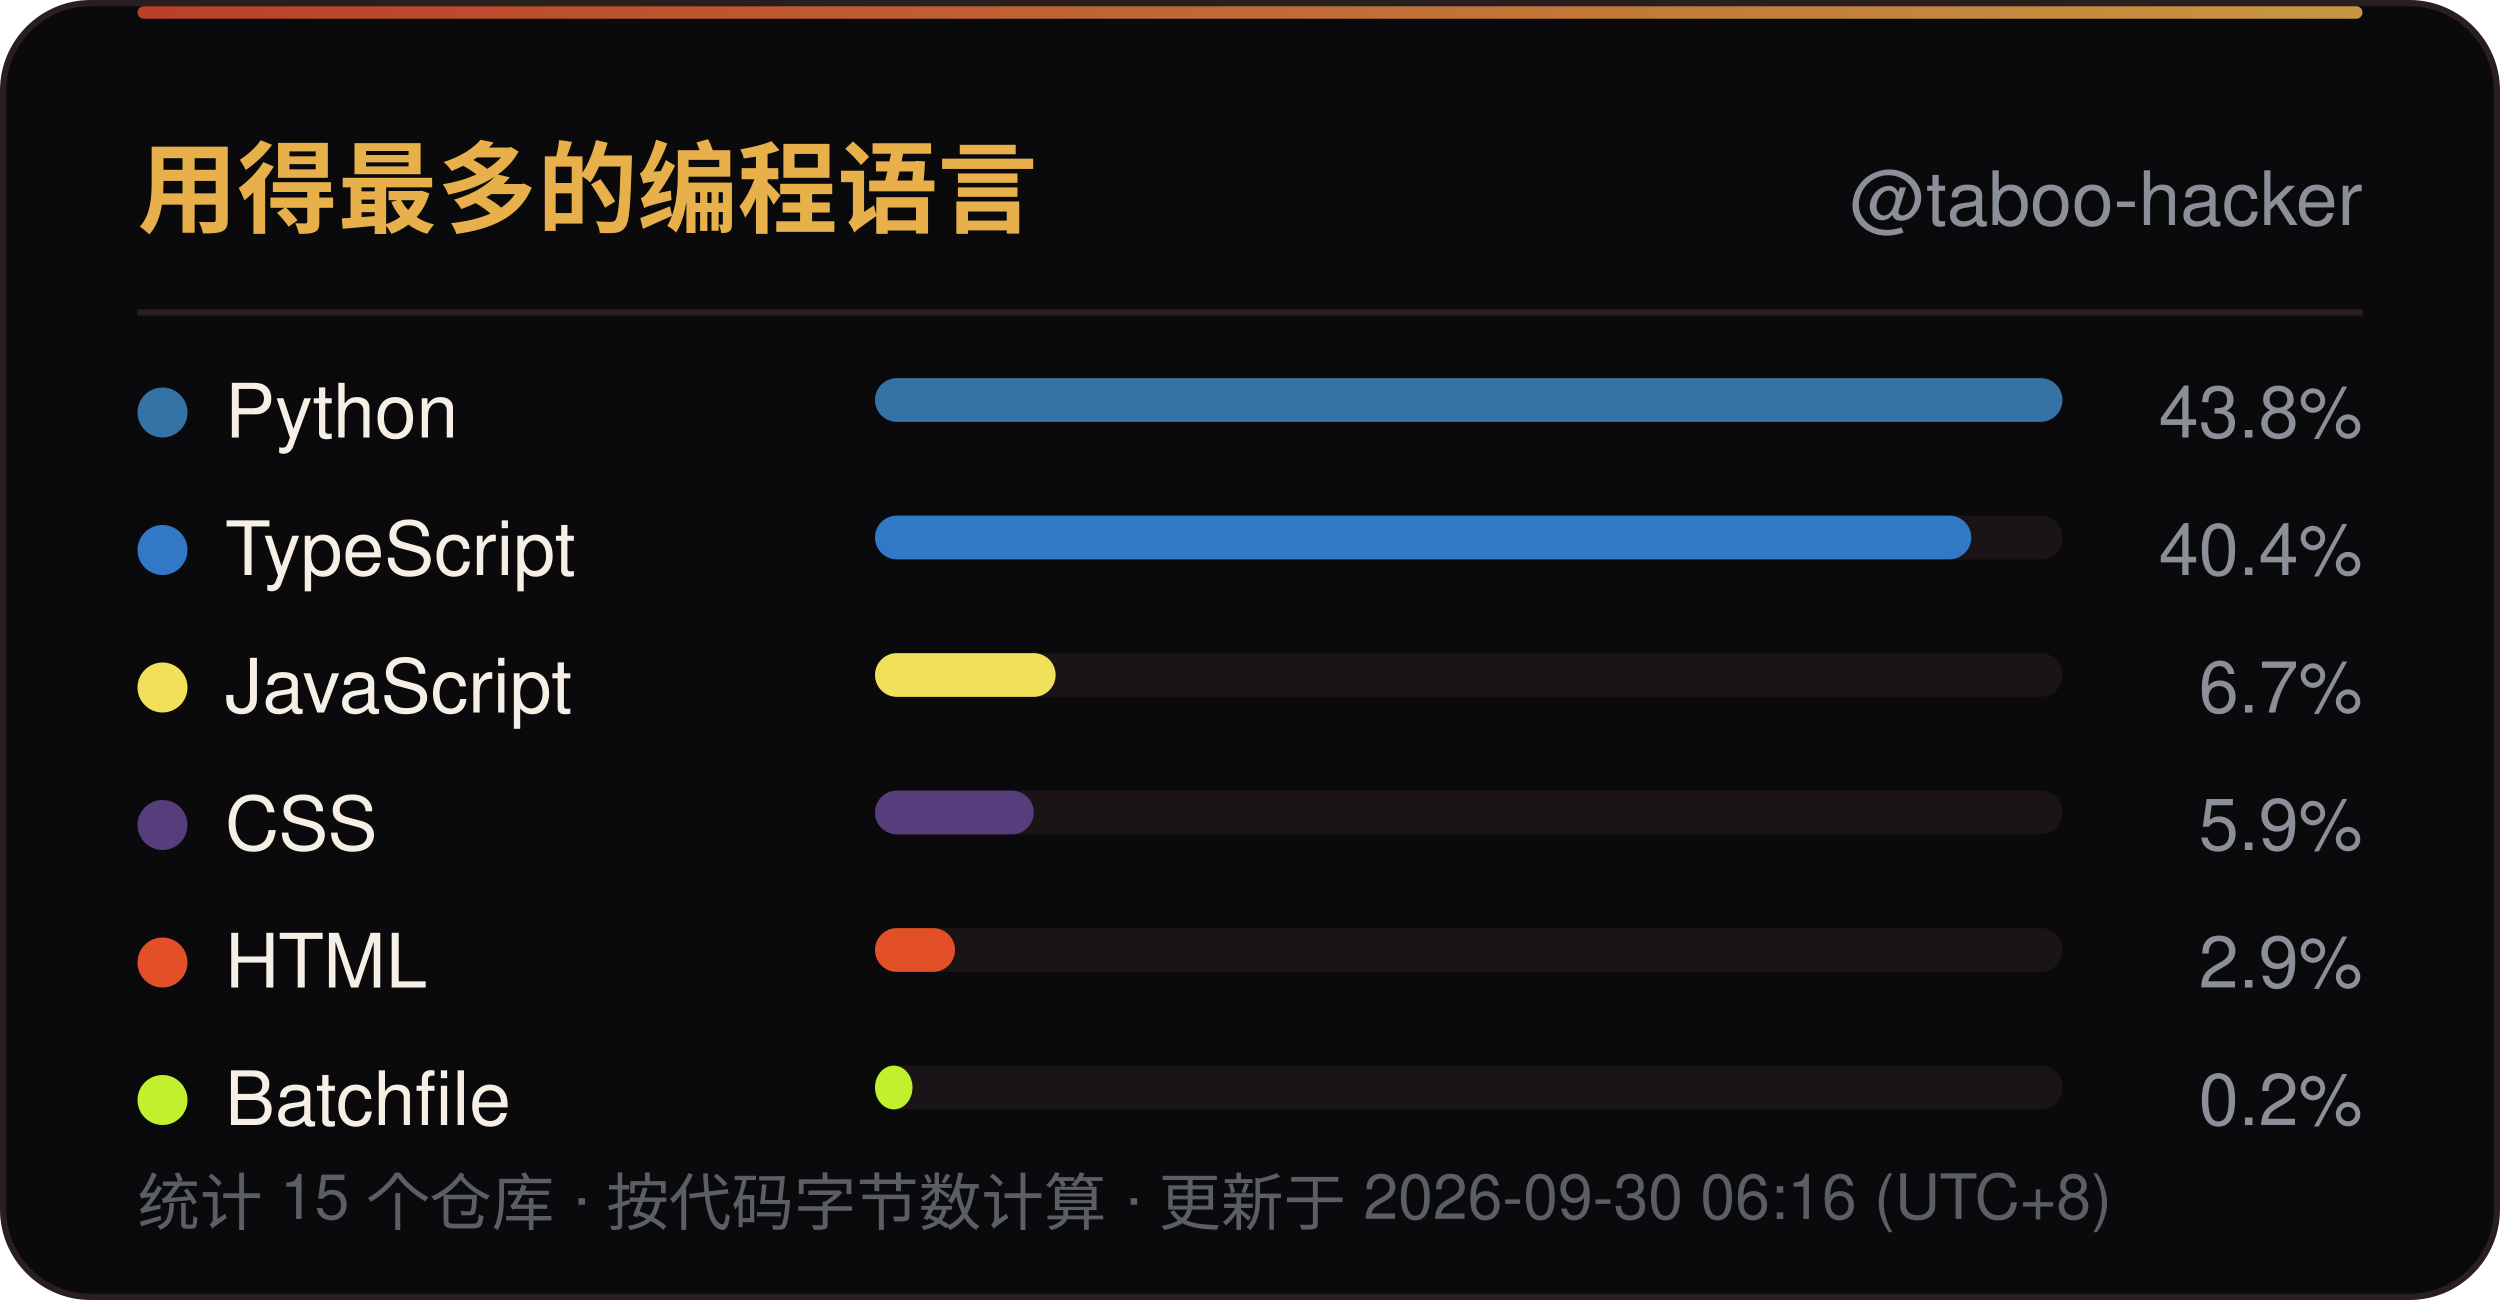
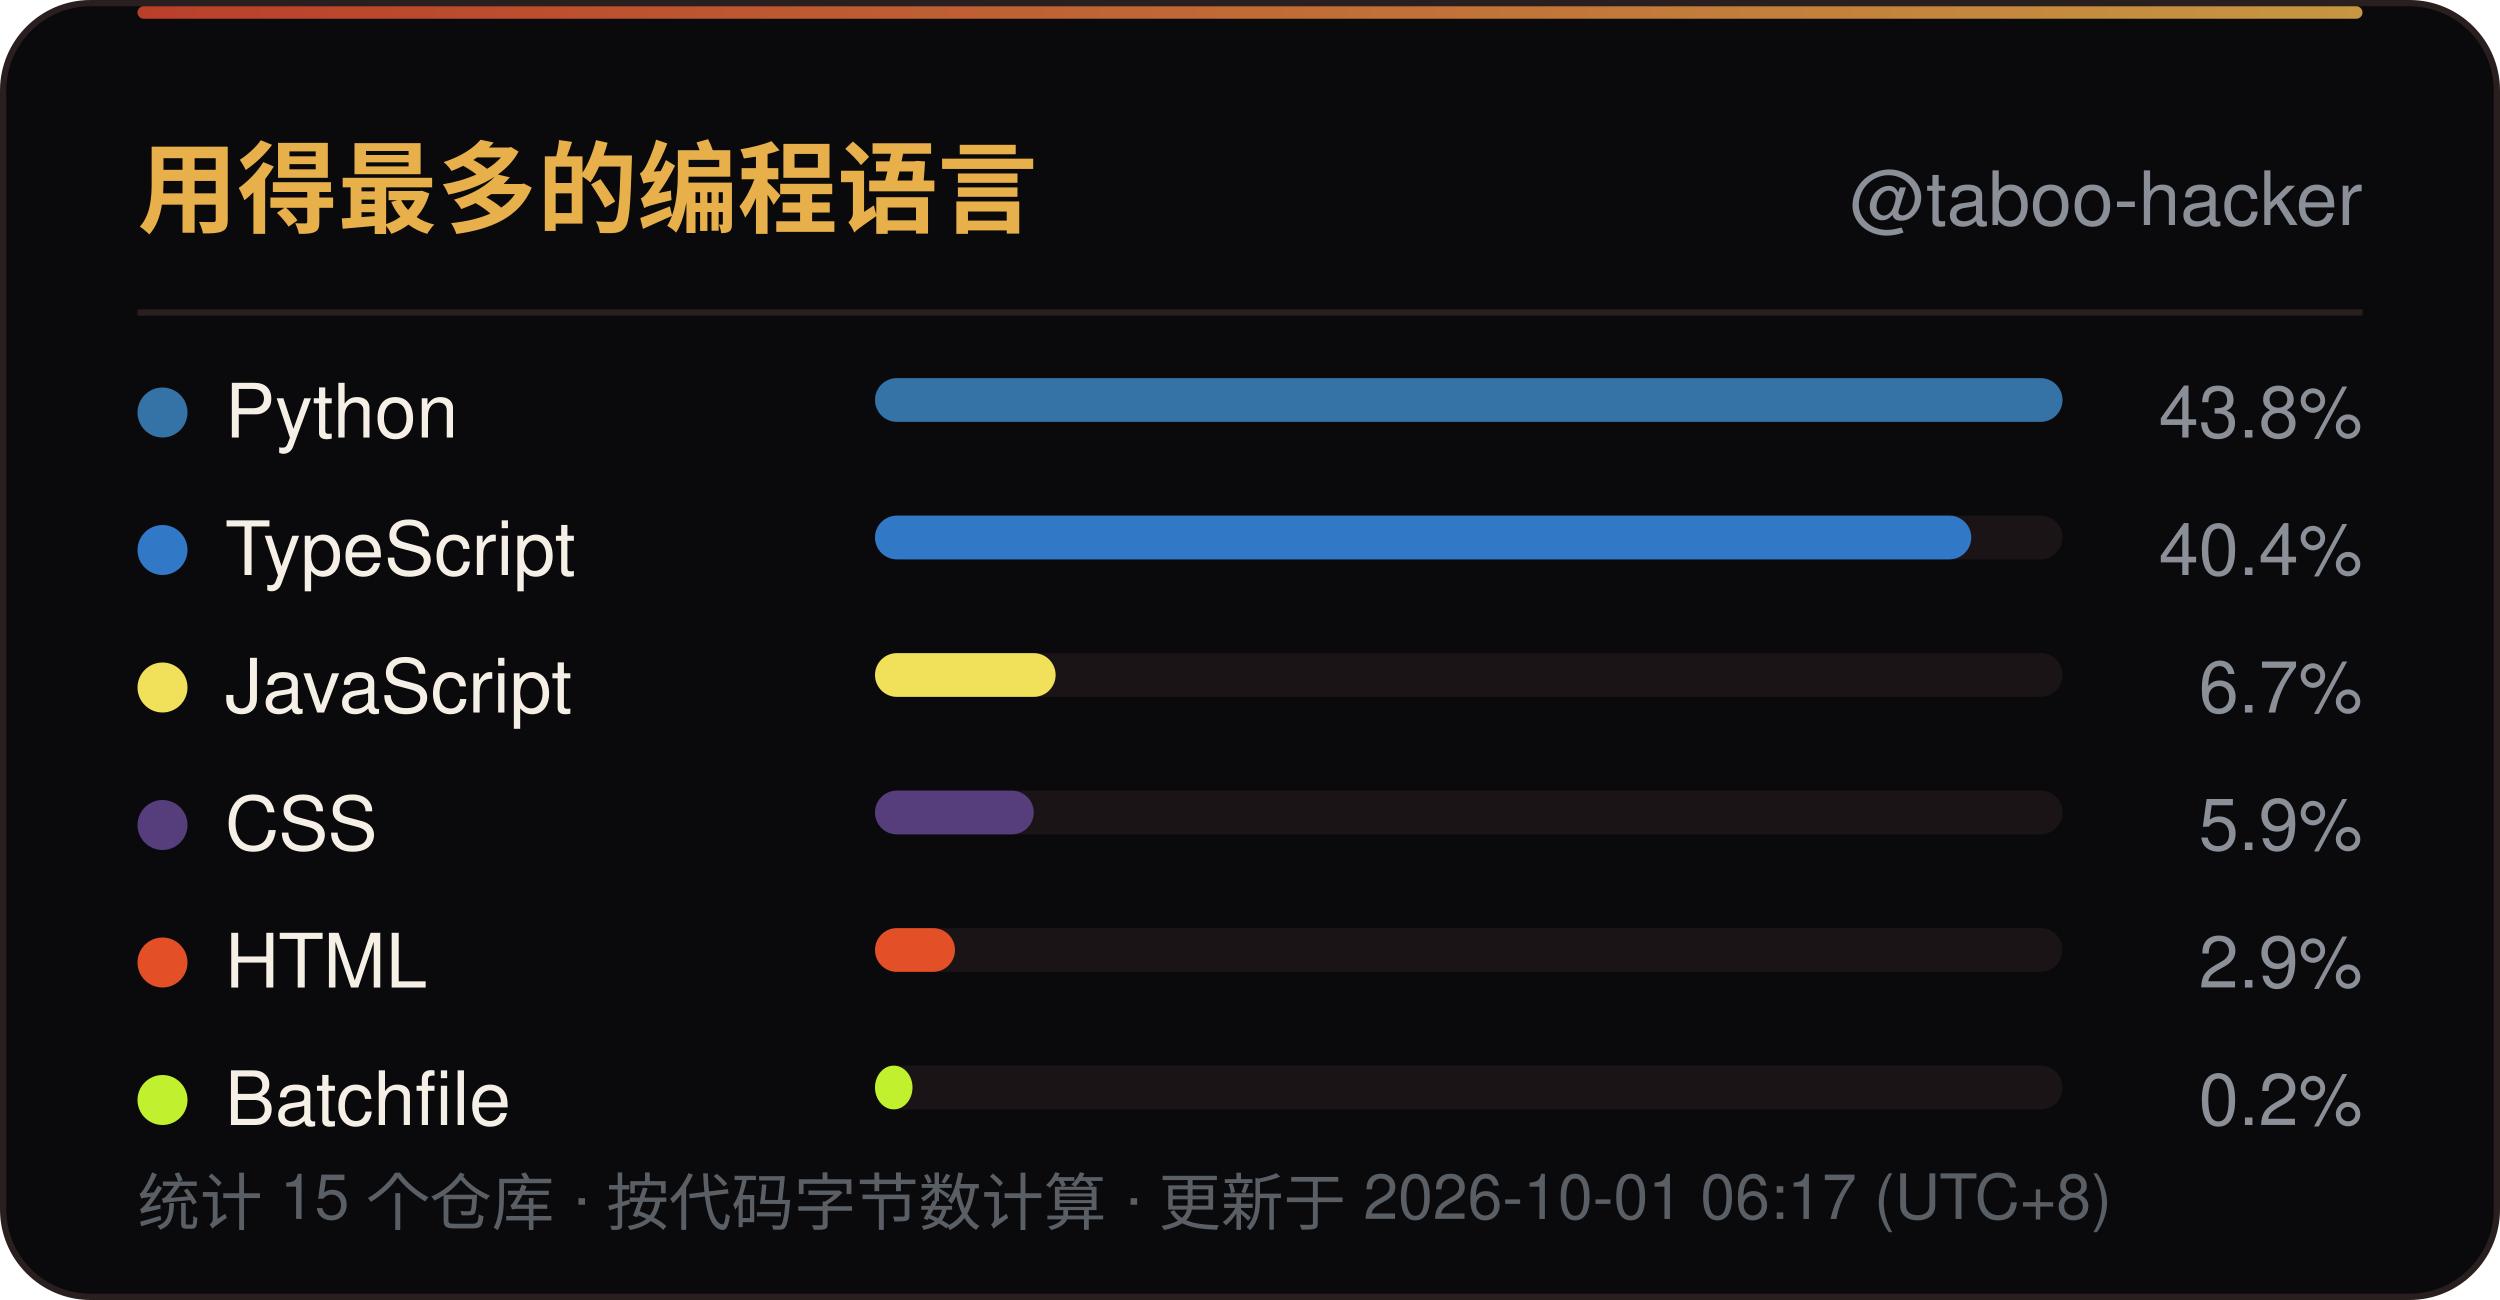
<svg xmlns="http://www.w3.org/2000/svg" width="400" height="208" viewBox="0 0 400 208" role="img" aria-label="用得最多的编程语言">
  <defs>
    <linearGradient id="line" x1="0" y1="0" x2="1" y2="0">
      <stop offset="0" stop-color="#D9482F" />
      <stop offset="1" stop-color="#E8B04B" />
    </linearGradient>
    <linearGradient id="sweep" x1="0" y1="0" x2="1" y2="0">
      <stop offset="0" stop-color="#E8B04B" stop-opacity="0" />
      <stop offset="0.5" stop-color="#E8B04B" stop-opacity="0.6" />
      <stop offset="1" stop-color="#E8B04B" stop-opacity="0" />
    </linearGradient>
  </defs>
  <rect x="0.5" y="0.5" width="399" height="207" rx="14" fill="#0A0A0D" stroke="#2A1F1F" />
  <rect x="22" y="1" width="356" height="2" rx="1" fill="url(#line)" opacity="0.85" />
  <rect x="-140" y="1" width="140" height="2.5" fill="url(#sweep)">
    <animate attributeName="x" values="-140;400" dur="6s" repeatCount="indefinite" />
  </rect>
  <text x="22" y="36" font-family="'Segoe UI',Ubuntu,'Microsoft YaHei','PingFang SC','Noto Sans SC',-apple-system,BlinkMacSystemFont,Helvetica,Arial,sans-serif" font-size="16" font-weight="700" fill="#E8B04B">用得最多的编程语言</text>
  <text x="378" y="36" text-anchor="end" font-family="'Segoe UI',Ubuntu,'Microsoft YaHei','PingFang SC','Noto Sans SC',-apple-system,BlinkMacSystemFont,Helvetica,Arial,sans-serif" font-size="12" fill="#8A8F98">@taboo-hacker</text>
  <line x1="22" y1="50" x2="378" y2="50" stroke="#2A1F1F" />
  <circle cx="26" cy="66.0" r="4" fill="#3572A5" />
  <text x="36" y="70.0" font-family="'Segoe UI',Ubuntu,'Microsoft YaHei','PingFang SC','Noto Sans SC',-apple-system,BlinkMacSystemFont,Helvetica,Arial,sans-serif" font-size="12" fill="#F5EFE6">Python</text>
  <rect x="140" y="60.5" width="190" height="7" rx="3.5" fill="#1A1416" />
  <rect x="140" y="60.5" width="190.0" height="7" rx="3.5" fill="#3572A5" />
  <text x="378" y="70.0" text-anchor="end" font-family="'Segoe UI',Ubuntu,'Microsoft YaHei','PingFang SC','Noto Sans SC',-apple-system,BlinkMacSystemFont,Helvetica,Arial,sans-serif" font-size="11.5" fill="#8A8F98">43.8%</text>
  <circle cx="26" cy="88.0" r="4" fill="#3178C6" />
  <text x="36" y="92.0" font-family="'Segoe UI',Ubuntu,'Microsoft YaHei','PingFang SC','Noto Sans SC',-apple-system,BlinkMacSystemFont,Helvetica,Arial,sans-serif" font-size="12" fill="#F5EFE6">TypeScript</text>
  <rect x="140" y="82.5" width="190" height="7" rx="3.5" fill="#1A1416" />
  <rect x="140" y="82.5" width="175.4" height="7" rx="3.5" fill="#3178C6" />
  <text x="378" y="92.0" text-anchor="end" font-family="'Segoe UI',Ubuntu,'Microsoft YaHei','PingFang SC','Noto Sans SC',-apple-system,BlinkMacSystemFont,Helvetica,Arial,sans-serif" font-size="11.5" fill="#8A8F98">40.4%</text>
  <circle cx="26" cy="110.0" r="4" fill="#F1E05A" />
  <text x="36" y="114.0" font-family="'Segoe UI',Ubuntu,'Microsoft YaHei','PingFang SC','Noto Sans SC',-apple-system,BlinkMacSystemFont,Helvetica,Arial,sans-serif" font-size="12" fill="#F5EFE6">JavaScript</text>
  <rect x="140" y="104.5" width="190" height="7" rx="3.5" fill="#1A1416" />
  <rect x="140" y="104.5" width="28.9" height="7" rx="3.5" fill="#F1E05A" />
  <text x="378" y="114.0" text-anchor="end" font-family="'Segoe UI',Ubuntu,'Microsoft YaHei','PingFang SC','Noto Sans SC',-apple-system,BlinkMacSystemFont,Helvetica,Arial,sans-serif" font-size="11.5" fill="#8A8F98">6.7%</text>
  <circle cx="26" cy="132.0" r="4" fill="#563D7C" />
  <text x="36" y="136.0" font-family="'Segoe UI',Ubuntu,'Microsoft YaHei','PingFang SC','Noto Sans SC',-apple-system,BlinkMacSystemFont,Helvetica,Arial,sans-serif" font-size="12" fill="#F5EFE6">CSS</text>
  <rect x="140" y="126.5" width="190" height="7" rx="3.5" fill="#1A1416" />
  <rect x="140" y="126.5" width="25.4" height="7" rx="3.5" fill="#563D7C" />
  <text x="378" y="136.0" text-anchor="end" font-family="'Segoe UI',Ubuntu,'Microsoft YaHei','PingFang SC','Noto Sans SC',-apple-system,BlinkMacSystemFont,Helvetica,Arial,sans-serif" font-size="11.5" fill="#8A8F98">5.9%</text>
  <circle cx="26" cy="154.0" r="4" fill="#E34F26" />
  <text x="36" y="158.0" font-family="'Segoe UI',Ubuntu,'Microsoft YaHei','PingFang SC','Noto Sans SC',-apple-system,BlinkMacSystemFont,Helvetica,Arial,sans-serif" font-size="12" fill="#F5EFE6">HTML</text>
  <rect x="140" y="148.5" width="190" height="7" rx="3.5" fill="#1A1416" />
  <rect x="140" y="148.5" width="12.8" height="7" rx="3.5" fill="#E34F26" />
  <text x="378" y="158.0" text-anchor="end" font-family="'Segoe UI',Ubuntu,'Microsoft YaHei','PingFang SC','Noto Sans SC',-apple-system,BlinkMacSystemFont,Helvetica,Arial,sans-serif" font-size="11.5" fill="#8A8F98">2.9%</text>
  <circle cx="26" cy="176.0" r="4" fill="#C1F12E" />
  <text x="36" y="180.0" font-family="'Segoe UI',Ubuntu,'Microsoft YaHei','PingFang SC','Noto Sans SC',-apple-system,BlinkMacSystemFont,Helvetica,Arial,sans-serif" font-size="12" fill="#F5EFE6">Batchfile</text>
  <rect x="140" y="170.5" width="190" height="7" rx="3.5" fill="#1A1416" />
  <rect x="140" y="170.5" width="6.0" height="7" rx="3.5" fill="#C1F12E" />
  <text x="378" y="180.0" text-anchor="end" font-family="'Segoe UI',Ubuntu,'Microsoft YaHei','PingFang SC','Noto Sans SC',-apple-system,BlinkMacSystemFont,Helvetica,Arial,sans-serif" font-size="11.5" fill="#8A8F98">0.2%</text>
-   <text x="22" y="196" font-family="'Segoe UI',Ubuntu,'Microsoft YaHei','PingFang SC','Noto Sans SC',-apple-system,BlinkMacSystemFont,Helvetica,Arial,sans-serif" font-size="10" fill="#5A5F66">统计 15 个仓库 · 按代码字节数计算 · 更新于 2026-09-30 06:16 (UTC+8)</text>
+   <text x="22" y="196" font-family="'Segoe UI',Ubuntu,'Microsoft YaHei','PingFang SC','Noto Sans SC',-apple-system,BlinkMacSystemFont,Helvetica,Arial,sans-serif" font-size="10" fill="#5A5F66">统计 15 个仓库 · 按代码字节数计算 · 更新于 2026-10-01 06:17 (UTC+8)</text>
</svg>
